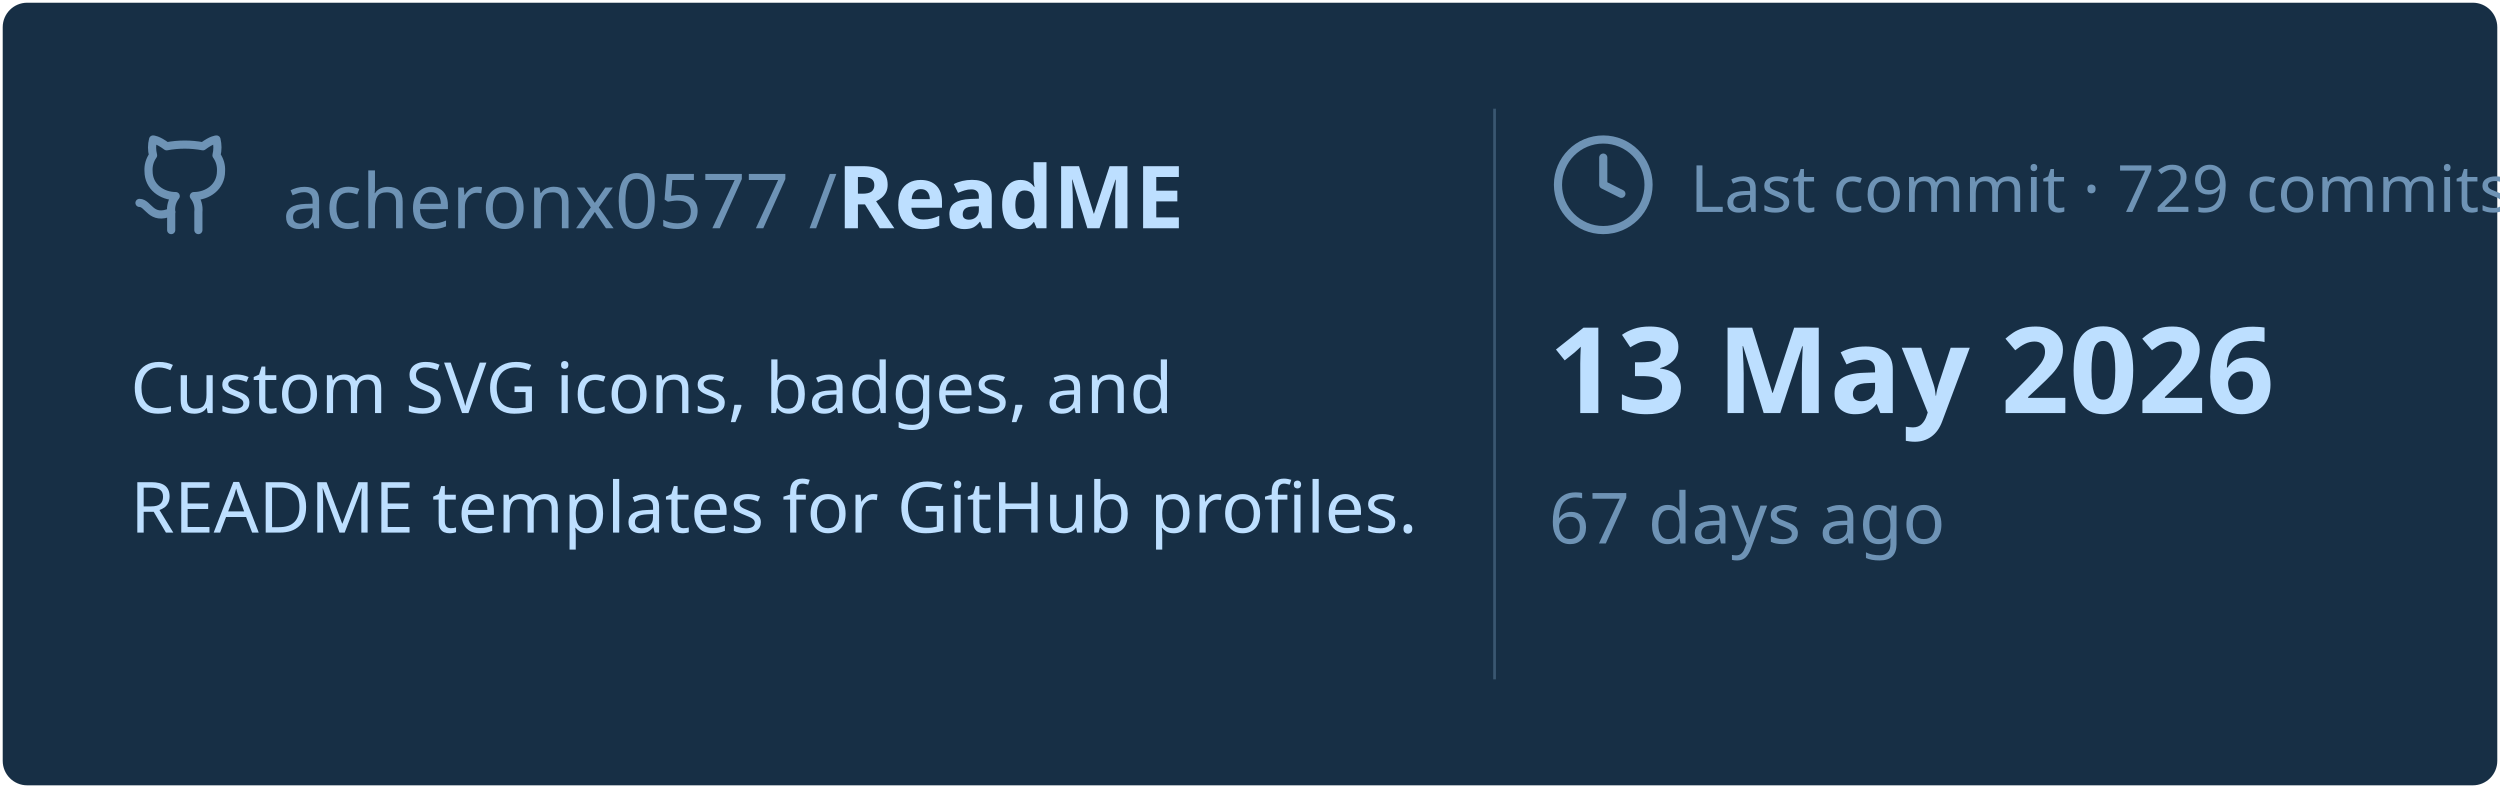
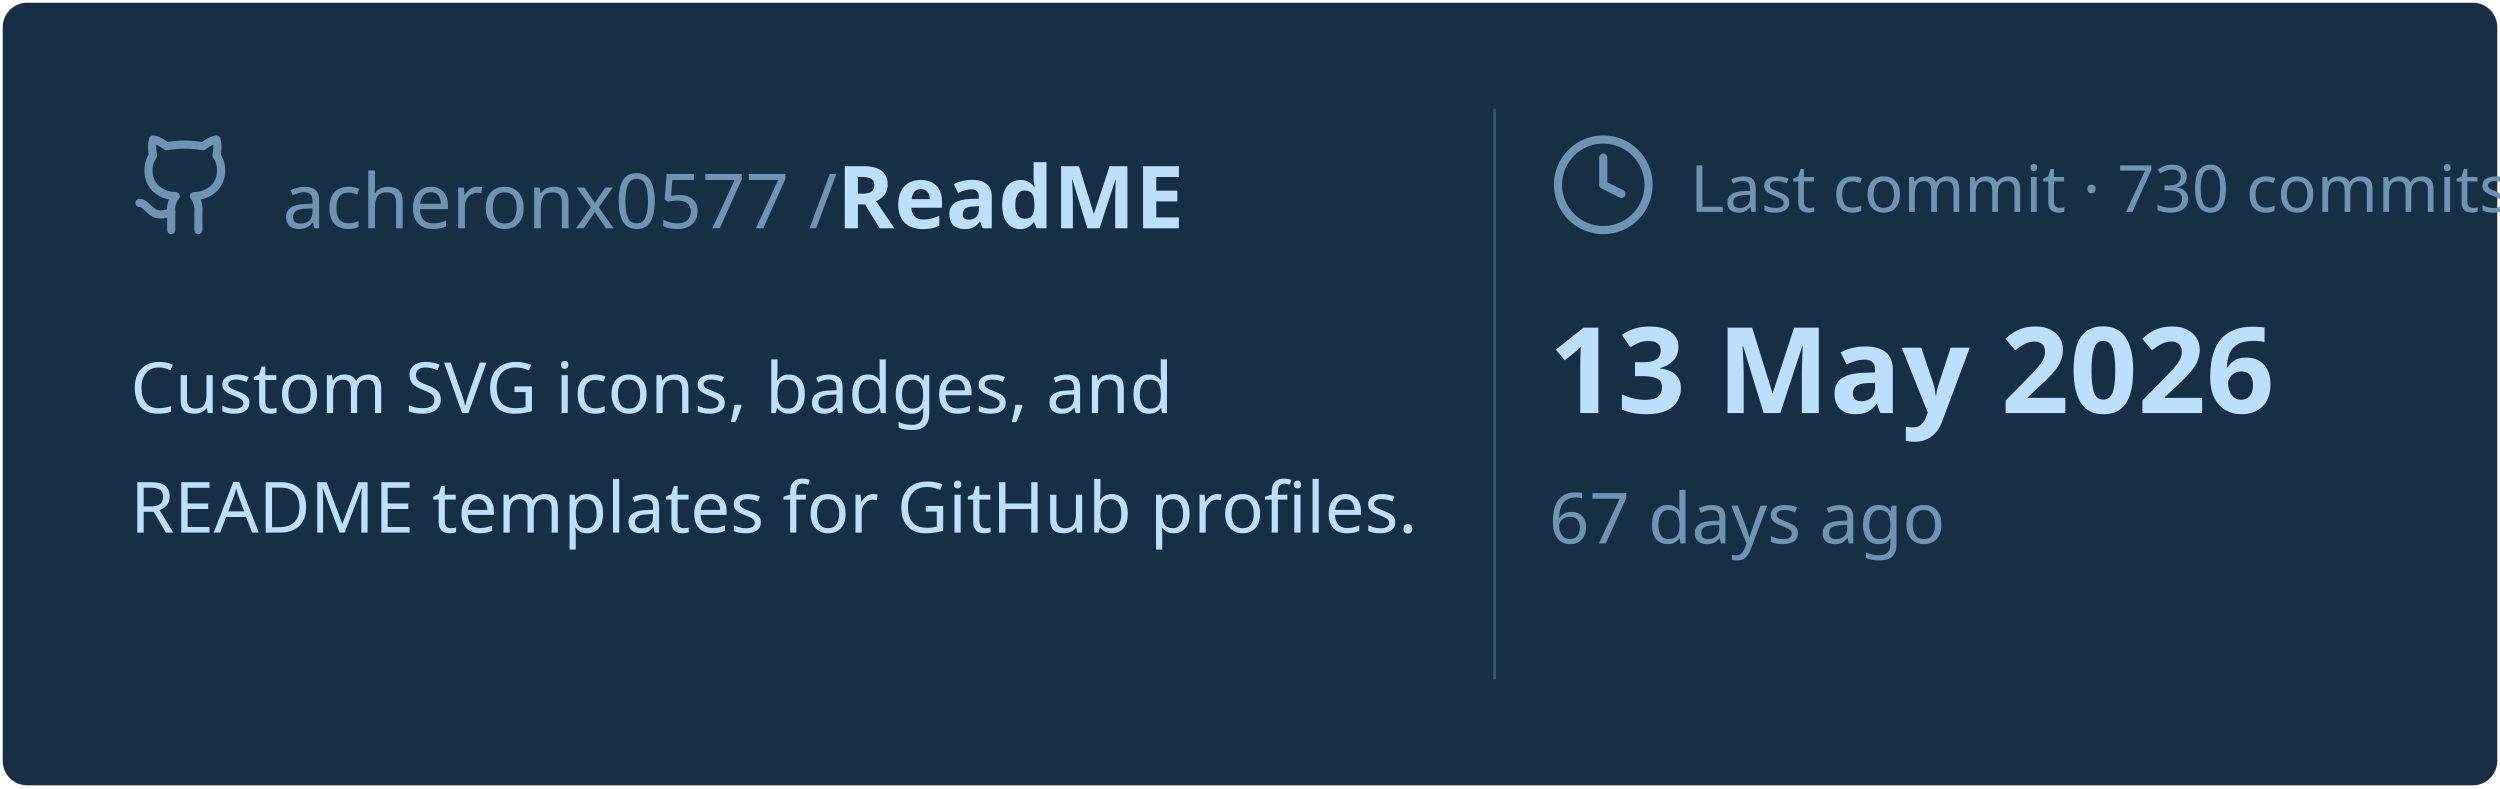
<svg xmlns="http://www.w3.org/2000/svg" viewBox="0 0 460 145" width="460px" height="145px">
  <rect stroke="#000000" stroke-opacity="0" fill="#172F45" rx="4.5" x="0.5" y="0.5" width="459" height="144" />
  <g transform="translate(24, 42)">
    <svg x="0" y="-18" width="20" height="20" viewBox="0 0 24 24" fill="none" stroke="#6E93B5" stroke-width="1.8" stroke-linecap="round" stroke-linejoin="round">
      <path d="M15 22v-4a4.8 4.8 0 0 0-1-3.5c3 0 6-2 6-5.5.08-1.25-.27-2.48-1-3.5.28-1.15.28-2.35 0-3.5 0 0-1 0-3 1.5-2.64-.5-5.36-.5-8 0C6 2 5 2 5 2c-.3 1.15-.3 2.35 0 3.5A5.403 5.403 0 0 0 4 9c0 3.5 3 5.5 6 5.5-.39.49-.68 1.05-.85 1.65-.17.6-.22 1.23-.15 1.85v4" />
      <path d="M9 18c-4.51 2-5-2-7-2" />
    </svg>
    <text x="28" y="0" font-family="&quot;Segoe UI&quot;, Ubuntu, sans-serif" font-size="14" font-weight="400" fill="#6E93B5">acheronx0577 /</text>
    <text x="130" y="0" font-family="&quot;Segoe UI&quot;, Ubuntu, sans-serif" font-size="16" font-weight="700" fill="#BDDFFF">ReadME</text>
  </g>
  <text x="24" y="76" font-family="&quot;Segoe UI&quot;, Ubuntu, sans-serif" font-size="13" font-weight="400" fill="#BDDFFF">Custom SVG icons, badges, and</text>
  <text x="24" y="98" font-family="&quot;Segoe UI&quot;, Ubuntu, sans-serif" font-size="13" font-weight="400" fill="#BDDFFF">README templates for GitHub profiles.</text>
  <line x1="275" y1="20" x2="275" y2="125" stroke="#6E93B5" stroke-width="0.5" stroke-opacity="0.4" />
  <svg x="285" y="24" width="20" height="20" viewBox="0 0 24 24" fill="none" stroke="#6E93B5" stroke-width="1.8" stroke-linecap="round" stroke-linejoin="round">
    <circle cx="12" cy="12" r="10" />
    <polyline points="12 6 12 12 16 14" />
  </svg>
-   <text x="311" y="39" font-family="&quot;Segoe UI&quot;, Ubuntu, sans-serif" font-size="12" font-weight="400" fill="#6E93B5">Last commit · 729 commits</text>
+   <text x="311" y="39" font-family="&quot;Segoe UI&quot;, Ubuntu, sans-serif" font-size="12" font-weight="400" fill="#6E93B5">Last commit · 730 commits</text>
  <text x="285" y="76" font-family="&quot;Segoe UI&quot;, Ubuntu, sans-serif" font-size="22" font-weight="700" fill="#BDDFFF">13 May 2026</text>
  <text x="285" y="100" font-family="&quot;Segoe UI&quot;, Ubuntu, sans-serif" font-size="13" font-weight="400" fill="#6E93B5">67 days ago</text>
</svg>
